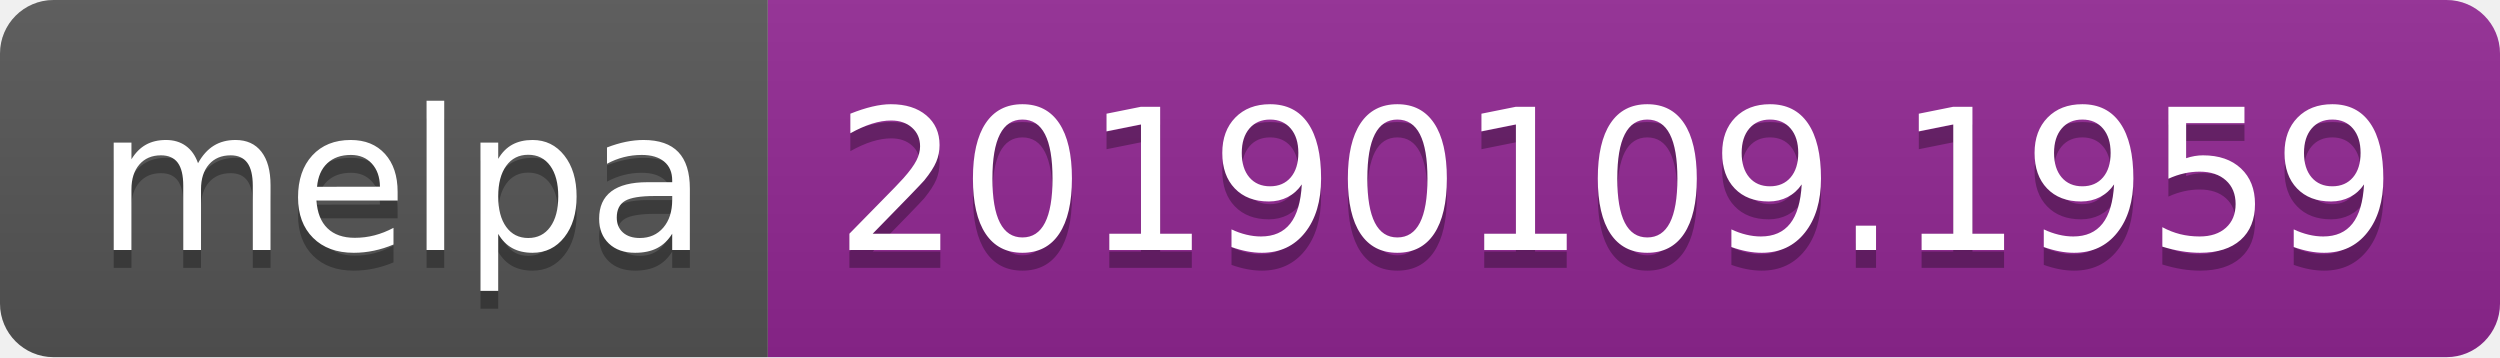
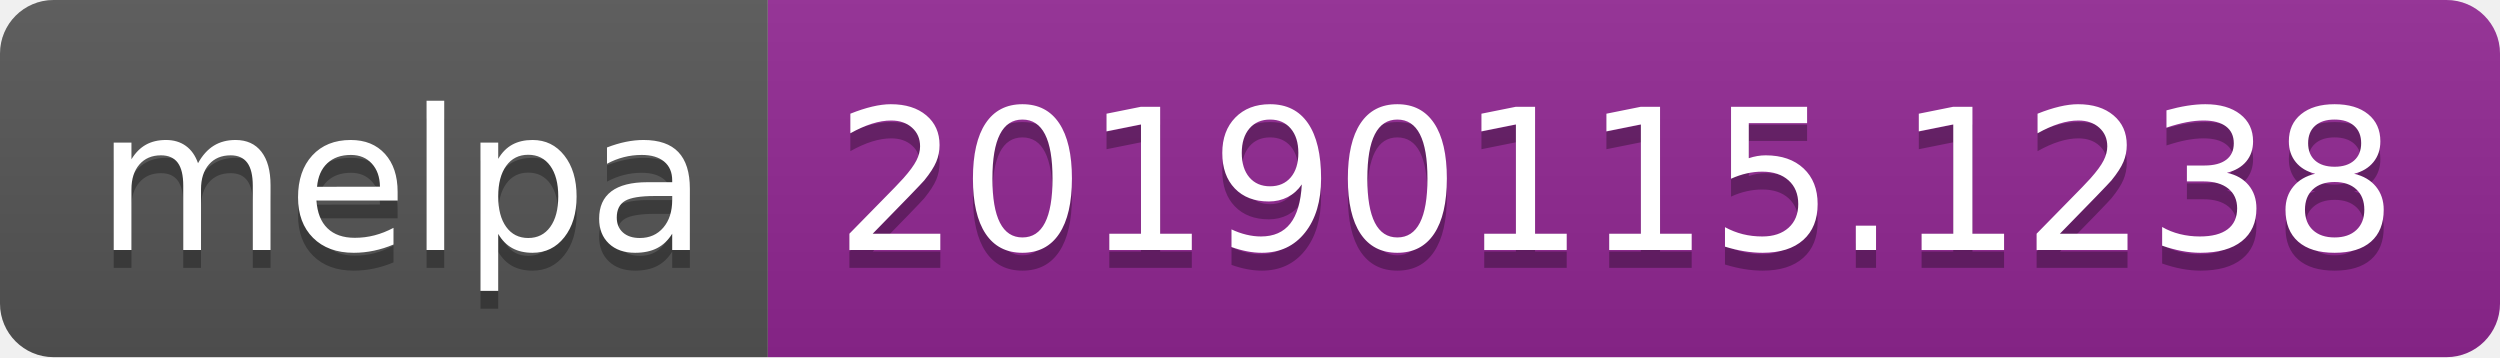
<svg xmlns="http://www.w3.org/2000/svg" width="140" height="20">
  <linearGradient id="b" x2="0" y2="100%">
    <stop offset="0" stop-color="#bbb" stop-opacity=".1" />
    <stop offset="1" stop-opacity=".1" />
  </linearGradient>
  <clipPath id="a">
    <rect width="140" height="20" rx="3" fill="#fff" />
  </clipPath>
  <g clip-path="url(#a)">
    <path fill="#555" d="M0 0h43v20H0z" />
    <path fill="#922793" d="M43 0h97v20H43z" />
    <path fill="url(#b)" d="M0 0h140v20H0z" />
  </g>
  <g fill="#fff" text-anchor="middle" font-family="DejaVu Sans,Verdana,Geneva,sans-serif" font-size="110">
    <text x="225" y="150" fill="#010101" fill-opacity=".3" transform="scale(.1)" textLength="330">melpa</text>
    <text x="225" y="140" transform="scale(.1)" textLength="330">melpa</text>
-     <text x="905" y="150" fill="#010101" fill-opacity=".3" transform="scale(.1)" textLength="870">20190109.1959</text>
-     <text x="905" y="140" transform="scale(.1)" textLength="870">20190109.1959</text>
+     <text x="905" y="150" fill="#010101" fill-opacity=".3" transform="scale(.1)" textLength="870">20190115.1238</text>
+     <text x="905" y="140" transform="scale(.1)" textLength="870">20190115.1238</text>
  </g>
</svg>
